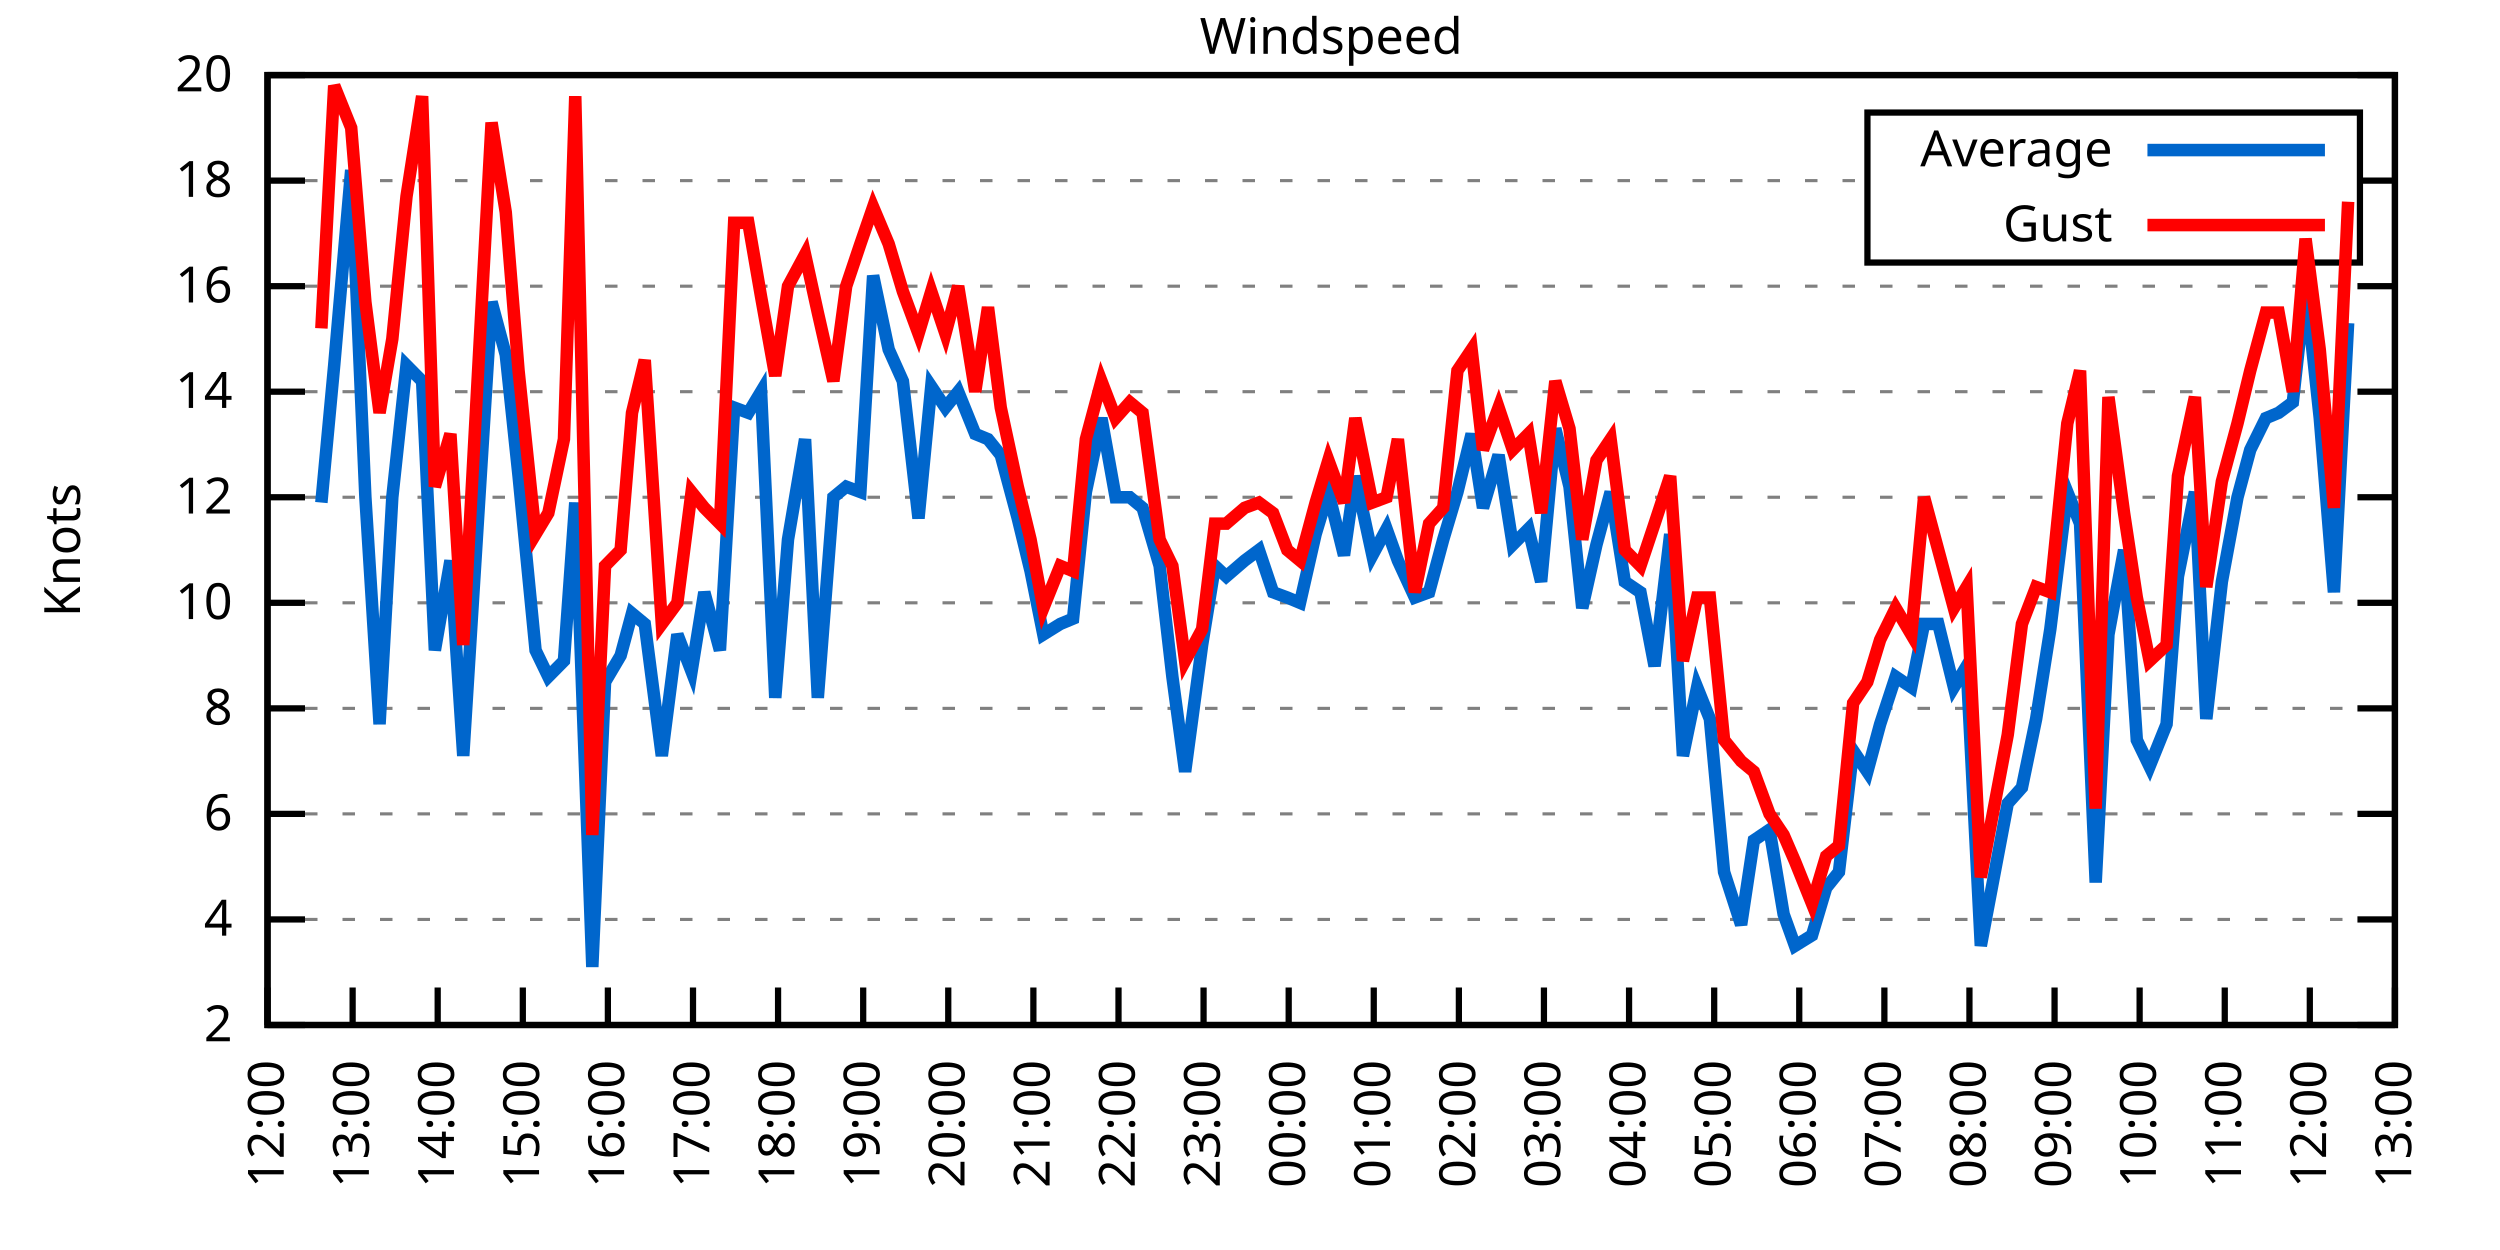
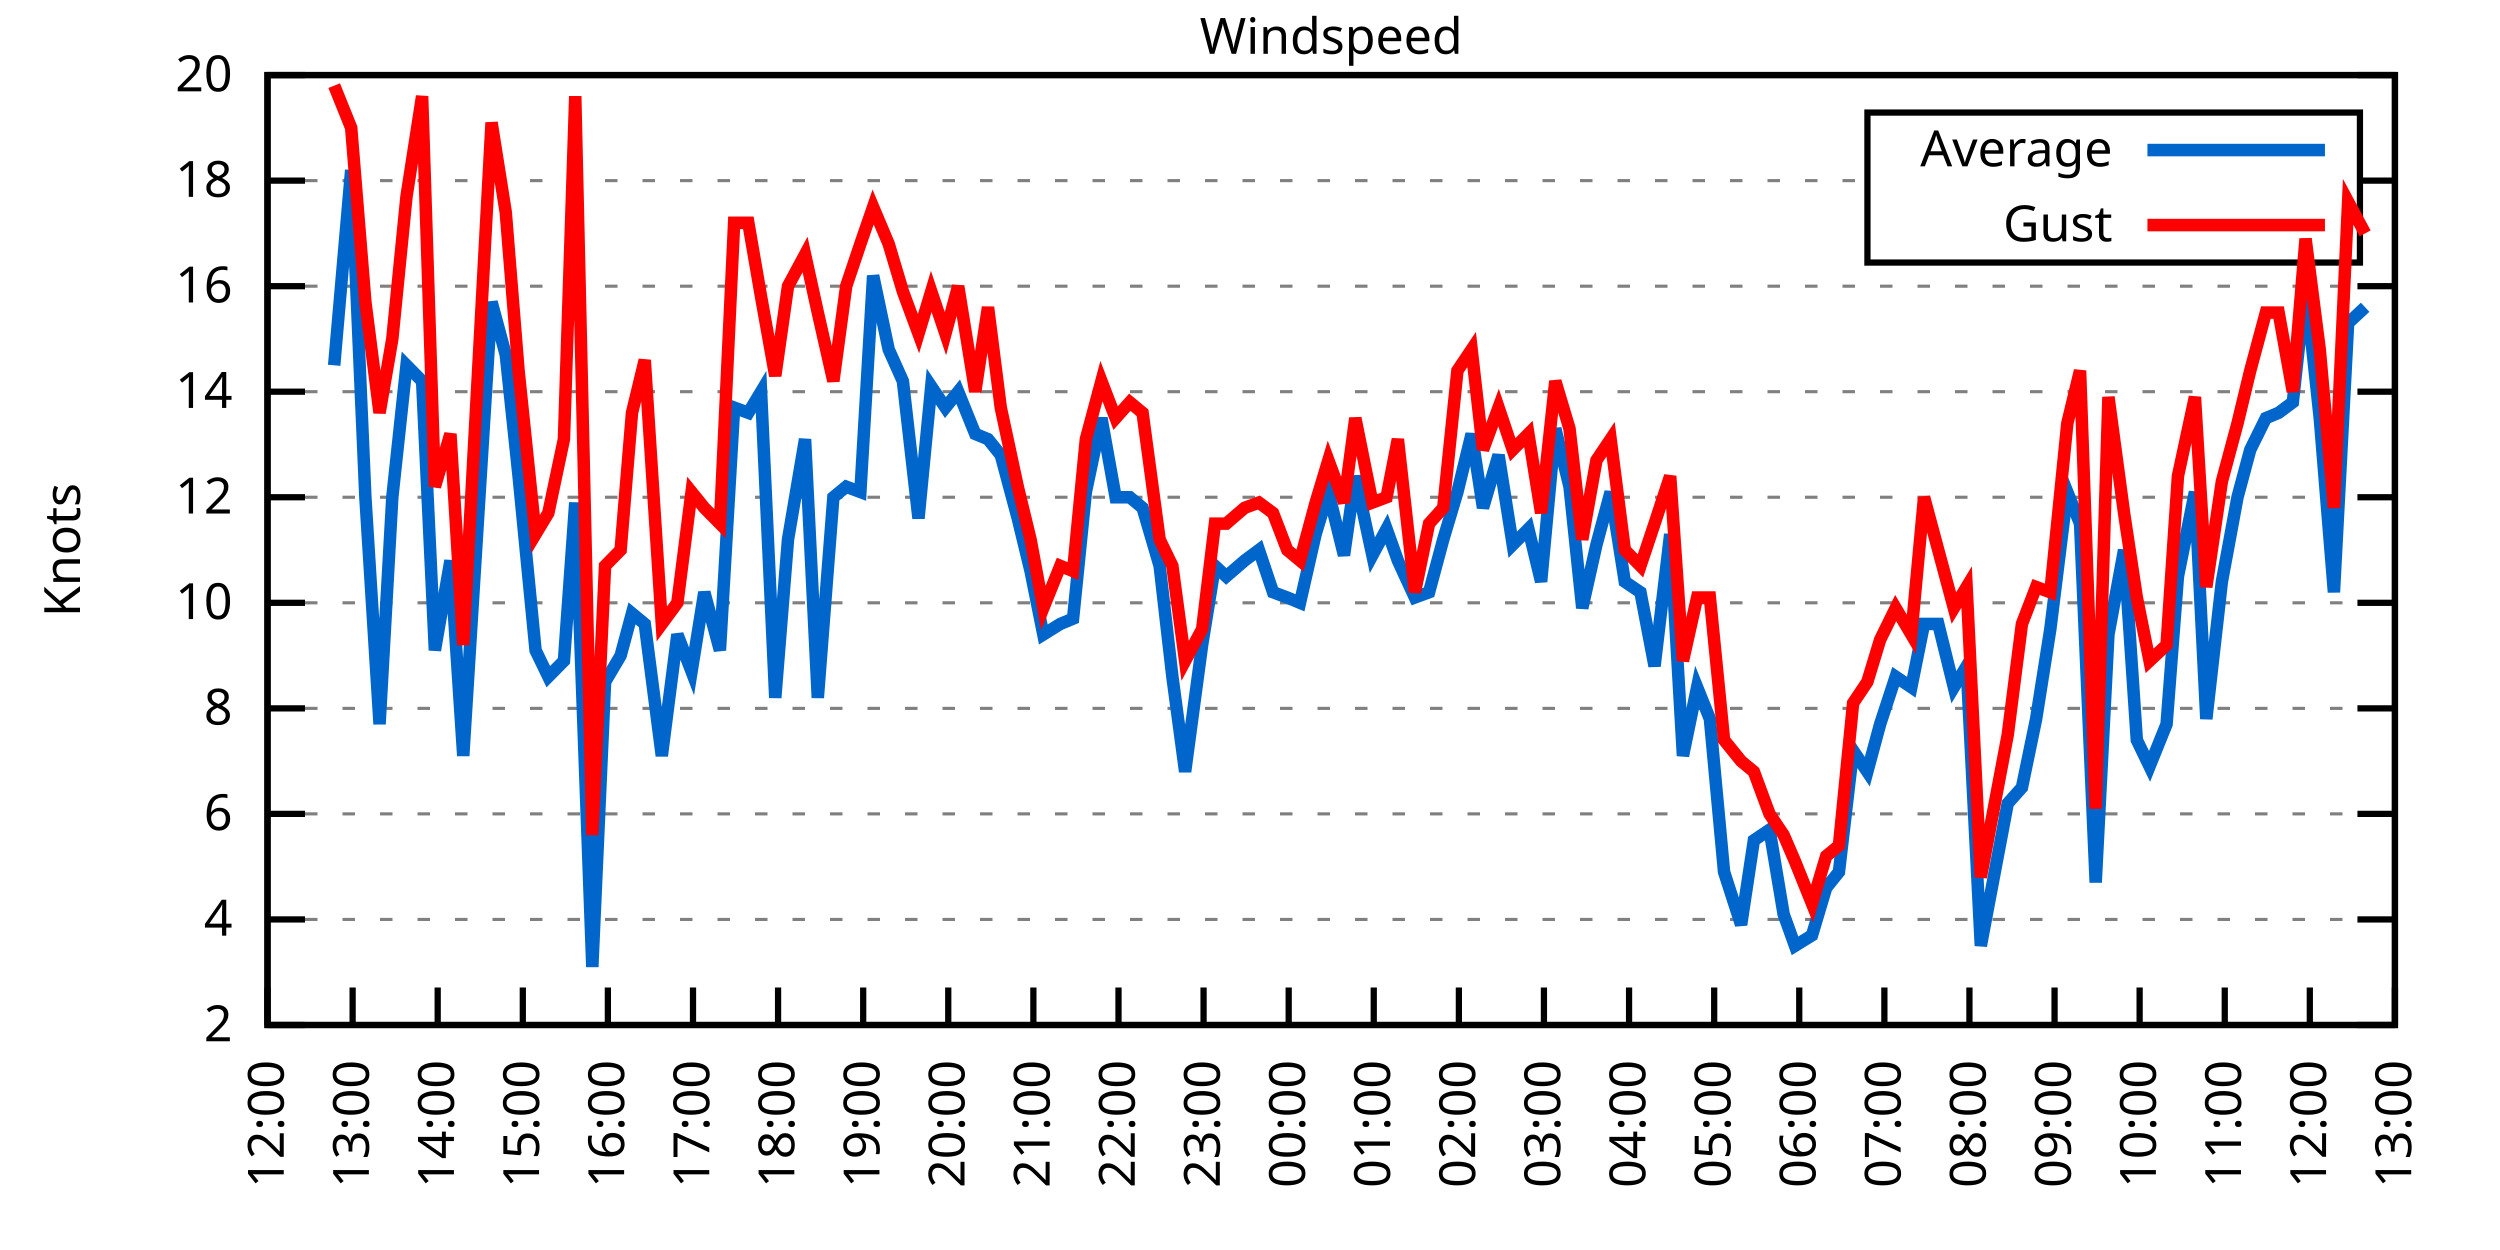
<svg xmlns="http://www.w3.org/2000/svg" xmlns:xlink="http://www.w3.org/1999/xlink" width="400" height="200" viewBox="0 0 400 200">
  <g id="gnuplot_canvas">
    <rect x="0" y="0" width="400" height="200" fill="none" />
    <defs>
      <circle id="gpDot" r="0.5" stroke-width="0.5" stroke="currentColor" />
      <path id="gpPt0" stroke-width="0.333" stroke="currentColor" d="M-1,0 h2 M0,-1 v2" />
      <path id="gpPt1" stroke-width="0.333" stroke="currentColor" d="M-1,-1 L1,1 M1,-1 L-1,1" />
      <path id="gpPt2" stroke-width="0.333" stroke="currentColor" d="M-1,0 L1,0 M0,-1 L0,1 M-1,-1 L1,1 M-1,1 L1,-1" />
      <rect id="gpPt3" stroke-width="0.333" stroke="currentColor" x="-1" y="-1" width="2" height="2" />
      <rect id="gpPt4" stroke-width="0.333" stroke="currentColor" fill="currentColor" x="-1" y="-1" width="2" height="2" />
      <circle id="gpPt5" stroke-width="0.333" stroke="currentColor" cx="0" cy="0" r="1" />
      <use xlink:href="#gpPt5" id="gpPt6" fill="currentColor" stroke="none" />
      <path id="gpPt7" stroke-width="0.333" stroke="currentColor" d="M0,-1.33 L-1.33,0.67 L1.33,0.67 z" />
      <use xlink:href="#gpPt7" id="gpPt8" fill="currentColor" stroke="none" />
      <use xlink:href="#gpPt7" id="gpPt9" stroke="currentColor" transform="rotate(180)" />
      <use xlink:href="#gpPt9" id="gpPt10" fill="currentColor" stroke="none" />
      <use xlink:href="#gpPt3" id="gpPt11" stroke="currentColor" transform="rotate(45)" />
      <use xlink:href="#gpPt11" id="gpPt12" fill="currentColor" stroke="none" />
      <path id="gpPt13" stroke-width="0.333" stroke="currentColor" d="M0,1.330 L1.265,0.411 L0.782,-1.067 L-0.782,-1.076 L-1.265,0.411 z" />
      <use xlink:href="#gpPt13" id="gpPt14" fill="currentColor" stroke="none" />
      <filter id="textbox" filterUnits="objectBoundingBox" x="0" y="0" height="1" width="1">
        <feFlood flood-color="white" flood-opacity="1" result="bgnd" />
        <feComposite in="SourceGraphic" in2="bgnd" operator="atop" />
      </filter>
      <filter id="greybox" filterUnits="objectBoundingBox" x="0" y="0" height="1" width="1">
        <feFlood flood-color="lightgrey" flood-opacity="1" result="grey" />
        <feComposite in="SourceGraphic" in2="grey" operator="atop" />
      </filter>
    </defs>
    <g fill="none" color="white" stroke="currentColor" stroke-width="1.00" stroke-linecap="butt" stroke-linejoin="miter">
</g>
    <g fill="none" color="black" stroke="currentColor" stroke-width="1.00" stroke-linecap="butt" stroke-linejoin="miter">
      <g stroke="none" shape-rendering="crispEdges">
        <polygon fill="rgb(255, 255, 255)" points="42.80,164.00 383.18,164.00 383.18,12.02 42.80,12.02 " />
      </g>
    </g>
    <g fill="none" color="black" stroke="currentColor" stroke-width="1.00" stroke-linecap="butt" stroke-linejoin="miter">
</g>
    <g fill="none" color="black" stroke="black" stroke-width="0.50" stroke-linecap="butt" stroke-linejoin="miter">
</g>
    <g fill="none" color="gray" stroke="currentColor" stroke-width="0.50" stroke-linecap="butt" stroke-linejoin="miter">
      <path stroke="gray" stroke-dasharray="2,4" class="gridline" d="M42.80,164.00 L383.19,164.00  " />
    </g>
    <g fill="none" color="gray" stroke="gray" stroke-width="1.00" stroke-linecap="butt" stroke-linejoin="miter">
</g>
    <g fill="none" color="black" stroke="currentColor" stroke-width="1.00" stroke-linecap="butt" stroke-linejoin="miter">
      <path stroke="black" d="M42.80,164.00 L48.80,164.00 M383.19,164.00 L377.19,164.00  " />
      <g transform="translate(37.20,166.60)" stroke="none" fill="black" font-family="Sans" font-size="8.00" text-anchor="end">
        <text>
          <tspan font-family="Sans"> 2</tspan>
        </text>
      </g>
    </g>
    <g fill="none" color="black" stroke="currentColor" stroke-width="1.00" stroke-linecap="butt" stroke-linejoin="miter">
</g>
    <g fill="none" color="black" stroke="black" stroke-width="0.50" stroke-linecap="butt" stroke-linejoin="miter">
</g>
    <g fill="none" color="gray" stroke="currentColor" stroke-width="0.50" stroke-linecap="butt" stroke-linejoin="miter">
      <path stroke="gray" stroke-dasharray="2,4" class="gridline" d="M42.80,147.11 L383.19,147.11  " />
    </g>
    <g fill="none" color="gray" stroke="gray" stroke-width="1.00" stroke-linecap="butt" stroke-linejoin="miter">
</g>
    <g fill="none" color="black" stroke="currentColor" stroke-width="1.00" stroke-linecap="butt" stroke-linejoin="miter">
      <path stroke="black" d="M42.80,147.11 L48.80,147.11 M383.19,147.11 L377.19,147.11  " />
      <g transform="translate(37.20,149.71)" stroke="none" fill="black" font-family="Sans" font-size="8.00" text-anchor="end">
        <text>
          <tspan font-family="Sans"> 4</tspan>
        </text>
      </g>
    </g>
    <g fill="none" color="black" stroke="currentColor" stroke-width="1.00" stroke-linecap="butt" stroke-linejoin="miter">
</g>
    <g fill="none" color="black" stroke="black" stroke-width="0.50" stroke-linecap="butt" stroke-linejoin="miter">
</g>
    <g fill="none" color="gray" stroke="currentColor" stroke-width="0.50" stroke-linecap="butt" stroke-linejoin="miter">
      <path stroke="gray" stroke-dasharray="2,4" class="gridline" d="M42.80,130.22 L383.19,130.22  " />
    </g>
    <g fill="none" color="gray" stroke="gray" stroke-width="1.00" stroke-linecap="butt" stroke-linejoin="miter">
</g>
    <g fill="none" color="black" stroke="currentColor" stroke-width="1.00" stroke-linecap="butt" stroke-linejoin="miter">
      <path stroke="black" d="M42.80,130.22 L48.80,130.22 M383.19,130.22 L377.19,130.22  " />
      <g transform="translate(37.20,132.82)" stroke="none" fill="black" font-family="Sans" font-size="8.00" text-anchor="end">
        <text>
          <tspan font-family="Sans"> 6</tspan>
        </text>
      </g>
    </g>
    <g fill="none" color="black" stroke="currentColor" stroke-width="1.00" stroke-linecap="butt" stroke-linejoin="miter">
</g>
    <g fill="none" color="black" stroke="black" stroke-width="0.50" stroke-linecap="butt" stroke-linejoin="miter">
</g>
    <g fill="none" color="gray" stroke="currentColor" stroke-width="0.50" stroke-linecap="butt" stroke-linejoin="miter">
      <path stroke="gray" stroke-dasharray="2,4" class="gridline" d="M42.80,113.34 L383.19,113.34  " />
    </g>
    <g fill="none" color="gray" stroke="gray" stroke-width="1.00" stroke-linecap="butt" stroke-linejoin="miter">
</g>
    <g fill="none" color="black" stroke="currentColor" stroke-width="1.00" stroke-linecap="butt" stroke-linejoin="miter">
      <path stroke="black" d="M42.80,113.34 L48.80,113.34 M383.19,113.34 L377.19,113.34  " />
      <g transform="translate(37.20,115.94)" stroke="none" fill="black" font-family="Sans" font-size="8.00" text-anchor="end">
        <text>
          <tspan font-family="Sans"> 8</tspan>
        </text>
      </g>
    </g>
    <g fill="none" color="black" stroke="currentColor" stroke-width="1.00" stroke-linecap="butt" stroke-linejoin="miter">
</g>
    <g fill="none" color="black" stroke="black" stroke-width="0.50" stroke-linecap="butt" stroke-linejoin="miter">
</g>
    <g fill="none" color="gray" stroke="currentColor" stroke-width="0.50" stroke-linecap="butt" stroke-linejoin="miter">
      <path stroke="gray" stroke-dasharray="2,4" class="gridline" d="M42.80,96.45 L383.19,96.45  " />
    </g>
    <g fill="none" color="gray" stroke="gray" stroke-width="1.00" stroke-linecap="butt" stroke-linejoin="miter">
</g>
    <g fill="none" color="black" stroke="currentColor" stroke-width="1.00" stroke-linecap="butt" stroke-linejoin="miter">
      <path stroke="black" d="M42.80,96.45 L48.80,96.45 M383.19,96.45 L377.19,96.45  " />
      <g transform="translate(37.20,99.05)" stroke="none" fill="black" font-family="Sans" font-size="8.00" text-anchor="end">
        <text>
          <tspan font-family="Sans"> 10</tspan>
        </text>
      </g>
    </g>
    <g fill="none" color="black" stroke="currentColor" stroke-width="1.00" stroke-linecap="butt" stroke-linejoin="miter">
</g>
    <g fill="none" color="black" stroke="black" stroke-width="0.50" stroke-linecap="butt" stroke-linejoin="miter">
</g>
    <g fill="none" color="gray" stroke="currentColor" stroke-width="0.50" stroke-linecap="butt" stroke-linejoin="miter">
      <path stroke="gray" stroke-dasharray="2,4" class="gridline" d="M42.80,79.56 L383.19,79.56  " />
    </g>
    <g fill="none" color="gray" stroke="gray" stroke-width="1.00" stroke-linecap="butt" stroke-linejoin="miter">
</g>
    <g fill="none" color="black" stroke="currentColor" stroke-width="1.00" stroke-linecap="butt" stroke-linejoin="miter">
      <path stroke="black" d="M42.80,79.56 L48.80,79.56 M383.19,79.56 L377.19,79.56  " />
      <g transform="translate(37.20,82.16)" stroke="none" fill="black" font-family="Sans" font-size="8.00" text-anchor="end">
        <text>
          <tspan font-family="Sans"> 12</tspan>
        </text>
      </g>
    </g>
    <g fill="none" color="black" stroke="currentColor" stroke-width="1.00" stroke-linecap="butt" stroke-linejoin="miter">
</g>
    <g fill="none" color="black" stroke="black" stroke-width="0.50" stroke-linecap="butt" stroke-linejoin="miter">
</g>
    <g fill="none" color="gray" stroke="currentColor" stroke-width="0.50" stroke-linecap="butt" stroke-linejoin="miter">
      <path stroke="gray" stroke-dasharray="2,4" class="gridline" d="M42.80,62.67 L383.19,62.67  " />
    </g>
    <g fill="none" color="gray" stroke="gray" stroke-width="1.00" stroke-linecap="butt" stroke-linejoin="miter">
</g>
    <g fill="none" color="black" stroke="currentColor" stroke-width="1.00" stroke-linecap="butt" stroke-linejoin="miter">
      <path stroke="black" d="M42.80,62.67 L48.80,62.67 M383.19,62.67 L377.19,62.67  " />
      <g transform="translate(37.20,65.27)" stroke="none" fill="black" font-family="Sans" font-size="8.00" text-anchor="end">
        <text>
          <tspan font-family="Sans"> 14</tspan>
        </text>
      </g>
    </g>
    <g fill="none" color="black" stroke="currentColor" stroke-width="1.00" stroke-linecap="butt" stroke-linejoin="miter">
</g>
    <g fill="none" color="black" stroke="black" stroke-width="0.50" stroke-linecap="butt" stroke-linejoin="miter">
</g>
    <g fill="none" color="gray" stroke="currentColor" stroke-width="0.50" stroke-linecap="butt" stroke-linejoin="miter">
      <path stroke="gray" stroke-dasharray="2,4" class="gridline" d="M42.80,45.79 L383.19,45.79  " />
    </g>
    <g fill="none" color="gray" stroke="gray" stroke-width="1.00" stroke-linecap="butt" stroke-linejoin="miter">
</g>
    <g fill="none" color="black" stroke="currentColor" stroke-width="1.00" stroke-linecap="butt" stroke-linejoin="miter">
      <path stroke="black" d="M42.80,45.79 L48.80,45.79 M383.19,45.79 L377.19,45.79  " />
      <g transform="translate(37.20,48.39)" stroke="none" fill="black" font-family="Sans" font-size="8.00" text-anchor="end">
        <text>
          <tspan font-family="Sans"> 16</tspan>
        </text>
      </g>
    </g>
    <g fill="none" color="black" stroke="currentColor" stroke-width="1.00" stroke-linecap="butt" stroke-linejoin="miter">
</g>
    <g fill="none" color="black" stroke="black" stroke-width="0.50" stroke-linecap="butt" stroke-linejoin="miter">
</g>
    <g fill="none" color="gray" stroke="currentColor" stroke-width="0.50" stroke-linecap="butt" stroke-linejoin="miter">
      <path stroke="gray" stroke-dasharray="2,4" class="gridline" d="M42.80,28.90 L298.79,28.90 M377.59,28.90 L383.19,28.90  " />
    </g>
    <g fill="none" color="gray" stroke="gray" stroke-width="1.00" stroke-linecap="butt" stroke-linejoin="miter">
</g>
    <g fill="none" color="black" stroke="currentColor" stroke-width="1.00" stroke-linecap="butt" stroke-linejoin="miter">
      <path stroke="black" d="M42.80,28.90 L48.80,28.90 M383.19,28.90 L377.19,28.90  " />
      <g transform="translate(37.20,31.50)" stroke="none" fill="black" font-family="Sans" font-size="8.00" text-anchor="end">
        <text>
          <tspan font-family="Sans"> 18</tspan>
        </text>
      </g>
    </g>
    <g fill="none" color="black" stroke="currentColor" stroke-width="1.00" stroke-linecap="butt" stroke-linejoin="miter">
</g>
    <g fill="none" color="black" stroke="black" stroke-width="0.50" stroke-linecap="butt" stroke-linejoin="miter">
</g>
    <g fill="none" color="gray" stroke="currentColor" stroke-width="0.50" stroke-linecap="butt" stroke-linejoin="miter">
      <path stroke="gray" stroke-dasharray="2,4" class="gridline" d="M42.80,12.01 L383.19,12.01  " />
    </g>
    <g fill="none" color="gray" stroke="gray" stroke-width="1.00" stroke-linecap="butt" stroke-linejoin="miter">
</g>
    <g fill="none" color="black" stroke="currentColor" stroke-width="1.00" stroke-linecap="butt" stroke-linejoin="miter">
      <path stroke="black" d="M42.80,12.01 L48.80,12.01 M383.19,12.01 L377.19,12.01  " />
      <g transform="translate(37.20,14.61)" stroke="none" fill="black" font-family="Sans" font-size="8.00" text-anchor="end">
        <text>
          <tspan font-family="Sans"> 20</tspan>
        </text>
      </g>
    </g>
    <g fill="none" color="black" stroke="currentColor" stroke-width="1.00" stroke-linecap="butt" stroke-linejoin="miter">
      <path stroke="black" d="M42.80,164.00 L42.80,158.00  " />
      <g transform="translate(45.40,169.60) rotate(270.00)" stroke="none" fill="black" font-family="Sans" font-size="8.00" text-anchor="end">
        <text>
          <tspan font-family="Sans">12:00</tspan>
        </text>
      </g>
    </g>
    <g fill="none" color="black" stroke="currentColor" stroke-width="1.00" stroke-linecap="butt" stroke-linejoin="miter">
      <path stroke="black" d="M56.42,164.00 L56.42,158.00  " />
      <g transform="translate(59.02,169.60) rotate(270.00)" stroke="none" fill="black" font-family="Sans" font-size="8.00" text-anchor="end">
        <text>
          <tspan font-family="Sans">13:00</tspan>
        </text>
      </g>
    </g>
    <g fill="none" color="black" stroke="currentColor" stroke-width="1.00" stroke-linecap="butt" stroke-linejoin="miter">
      <path stroke="black" d="M70.03,164.00 L70.03,158.00  " />
      <g transform="translate(72.63,169.60) rotate(270.00)" stroke="none" fill="black" font-family="Sans" font-size="8.00" text-anchor="end">
        <text>
          <tspan font-family="Sans">14:00</tspan>
        </text>
      </g>
    </g>
    <g fill="none" color="black" stroke="currentColor" stroke-width="1.00" stroke-linecap="butt" stroke-linejoin="miter">
      <path stroke="black" d="M83.65,164.00 L83.65,158.00  " />
      <g transform="translate(86.25,169.60) rotate(270.00)" stroke="none" fill="black" font-family="Sans" font-size="8.00" text-anchor="end">
        <text>
          <tspan font-family="Sans">15:00</tspan>
        </text>
      </g>
    </g>
    <g fill="none" color="black" stroke="currentColor" stroke-width="1.00" stroke-linecap="butt" stroke-linejoin="miter">
      <path stroke="black" d="M97.26,164.00 L97.26,158.00  " />
      <g transform="translate(99.86,169.60) rotate(270.00)" stroke="none" fill="black" font-family="Sans" font-size="8.00" text-anchor="end">
        <text>
          <tspan font-family="Sans">16:00</tspan>
        </text>
      </g>
    </g>
    <g fill="none" color="black" stroke="currentColor" stroke-width="1.00" stroke-linecap="butt" stroke-linejoin="miter">
      <path stroke="black" d="M110.88,164.00 L110.88,158.00  " />
      <g transform="translate(113.48,169.60) rotate(270.00)" stroke="none" fill="black" font-family="Sans" font-size="8.00" text-anchor="end">
        <text>
          <tspan font-family="Sans">17:00</tspan>
        </text>
      </g>
    </g>
    <g fill="none" color="black" stroke="currentColor" stroke-width="1.00" stroke-linecap="butt" stroke-linejoin="miter">
      <path stroke="black" d="M124.49,164.00 L124.49,158.00  " />
      <g transform="translate(127.09,169.60) rotate(270.00)" stroke="none" fill="black" font-family="Sans" font-size="8.00" text-anchor="end">
        <text>
          <tspan font-family="Sans">18:00</tspan>
        </text>
      </g>
    </g>
    <g fill="none" color="black" stroke="currentColor" stroke-width="1.00" stroke-linecap="butt" stroke-linejoin="miter">
      <path stroke="black" d="M138.11,164.00 L138.11,158.00  " />
      <g transform="translate(140.71,169.60) rotate(270.00)" stroke="none" fill="black" font-family="Sans" font-size="8.00" text-anchor="end">
        <text>
          <tspan font-family="Sans">19:00</tspan>
        </text>
      </g>
    </g>
    <g fill="none" color="black" stroke="currentColor" stroke-width="1.00" stroke-linecap="butt" stroke-linejoin="miter">
      <path stroke="black" d="M151.72,164.00 L151.72,158.00  " />
      <g transform="translate(154.32,169.60) rotate(270.00)" stroke="none" fill="black" font-family="Sans" font-size="8.00" text-anchor="end">
        <text>
          <tspan font-family="Sans">20:00</tspan>
        </text>
      </g>
    </g>
    <g fill="none" color="black" stroke="currentColor" stroke-width="1.00" stroke-linecap="butt" stroke-linejoin="miter">
      <path stroke="black" d="M165.34,164.00 L165.34,158.00  " />
      <g transform="translate(167.94,169.60) rotate(270.00)" stroke="none" fill="black" font-family="Sans" font-size="8.00" text-anchor="end">
        <text>
          <tspan font-family="Sans">21:00</tspan>
        </text>
      </g>
    </g>
    <g fill="none" color="black" stroke="currentColor" stroke-width="1.00" stroke-linecap="butt" stroke-linejoin="miter">
      <path stroke="black" d="M178.96,164.00 L178.96,158.00  " />
      <g transform="translate(181.56,169.60) rotate(270.00)" stroke="none" fill="black" font-family="Sans" font-size="8.00" text-anchor="end">
        <text>
          <tspan font-family="Sans">22:00</tspan>
        </text>
      </g>
    </g>
    <g fill="none" color="black" stroke="currentColor" stroke-width="1.00" stroke-linecap="butt" stroke-linejoin="miter">
      <path stroke="black" d="M192.57,164.00 L192.57,158.00  " />
      <g transform="translate(195.17,169.60) rotate(270.00)" stroke="none" fill="black" font-family="Sans" font-size="8.00" text-anchor="end">
        <text>
          <tspan font-family="Sans">23:00</tspan>
        </text>
      </g>
    </g>
    <g fill="none" color="black" stroke="currentColor" stroke-width="1.00" stroke-linecap="butt" stroke-linejoin="miter">
      <path stroke="black" d="M206.19,164.00 L206.19,158.00  " />
      <g transform="translate(208.79,169.60) rotate(270.00)" stroke="none" fill="black" font-family="Sans" font-size="8.00" text-anchor="end">
        <text>
          <tspan font-family="Sans">00:00</tspan>
        </text>
      </g>
    </g>
    <g fill="none" color="black" stroke="currentColor" stroke-width="1.00" stroke-linecap="butt" stroke-linejoin="miter">
      <path stroke="black" d="M219.80,164.00 L219.80,158.00  " />
      <g transform="translate(222.40,169.60) rotate(270.00)" stroke="none" fill="black" font-family="Sans" font-size="8.00" text-anchor="end">
        <text>
          <tspan font-family="Sans">01:00</tspan>
        </text>
      </g>
    </g>
    <g fill="none" color="black" stroke="currentColor" stroke-width="1.00" stroke-linecap="butt" stroke-linejoin="miter">
      <path stroke="black" d="M233.42,164.00 L233.42,158.00  " />
      <g transform="translate(236.02,169.60) rotate(270.00)" stroke="none" fill="black" font-family="Sans" font-size="8.00" text-anchor="end">
        <text>
          <tspan font-family="Sans">02:00</tspan>
        </text>
      </g>
    </g>
    <g fill="none" color="black" stroke="currentColor" stroke-width="1.00" stroke-linecap="butt" stroke-linejoin="miter">
      <path stroke="black" d="M247.03,164.00 L247.03,158.00  " />
      <g transform="translate(249.63,169.60) rotate(270.00)" stroke="none" fill="black" font-family="Sans" font-size="8.00" text-anchor="end">
        <text>
          <tspan font-family="Sans">03:00</tspan>
        </text>
      </g>
    </g>
    <g fill="none" color="black" stroke="currentColor" stroke-width="1.00" stroke-linecap="butt" stroke-linejoin="miter">
      <path stroke="black" d="M260.65,164.00 L260.65,158.00  " />
      <g transform="translate(263.25,169.60) rotate(270.00)" stroke="none" fill="black" font-family="Sans" font-size="8.00" text-anchor="end">
        <text>
          <tspan font-family="Sans">04:00</tspan>
        </text>
      </g>
    </g>
    <g fill="none" color="black" stroke="currentColor" stroke-width="1.00" stroke-linecap="butt" stroke-linejoin="miter">
      <path stroke="black" d="M274.27,164.00 L274.27,158.00  " />
      <g transform="translate(276.87,169.60) rotate(270.00)" stroke="none" fill="black" font-family="Sans" font-size="8.00" text-anchor="end">
        <text>
          <tspan font-family="Sans">05:00</tspan>
        </text>
      </g>
    </g>
    <g fill="none" color="black" stroke="currentColor" stroke-width="1.00" stroke-linecap="butt" stroke-linejoin="miter">
      <path stroke="black" d="M287.88,164.00 L287.88,158.00  " />
      <g transform="translate(290.48,169.60) rotate(270.00)" stroke="none" fill="black" font-family="Sans" font-size="8.00" text-anchor="end">
        <text>
          <tspan font-family="Sans">06:00</tspan>
        </text>
      </g>
    </g>
    <g fill="none" color="black" stroke="currentColor" stroke-width="1.00" stroke-linecap="butt" stroke-linejoin="miter">
      <path stroke="black" d="M301.50,164.00 L301.50,158.00  " />
      <g transform="translate(304.10,169.60) rotate(270.00)" stroke="none" fill="black" font-family="Sans" font-size="8.00" text-anchor="end">
        <text>
          <tspan font-family="Sans">07:00</tspan>
        </text>
      </g>
    </g>
    <g fill="none" color="black" stroke="currentColor" stroke-width="1.00" stroke-linecap="butt" stroke-linejoin="miter">
      <path stroke="black" d="M315.11,164.00 L315.11,158.00  " />
      <g transform="translate(317.71,169.60) rotate(270.00)" stroke="none" fill="black" font-family="Sans" font-size="8.00" text-anchor="end">
        <text>
          <tspan font-family="Sans">08:00</tspan>
        </text>
      </g>
    </g>
    <g fill="none" color="black" stroke="currentColor" stroke-width="1.00" stroke-linecap="butt" stroke-linejoin="miter">
      <path stroke="black" d="M328.73,164.00 L328.73,158.00  " />
      <g transform="translate(331.33,169.60) rotate(270.00)" stroke="none" fill="black" font-family="Sans" font-size="8.00" text-anchor="end">
        <text>
          <tspan font-family="Sans">09:00</tspan>
        </text>
      </g>
    </g>
    <g fill="none" color="black" stroke="currentColor" stroke-width="1.00" stroke-linecap="butt" stroke-linejoin="miter">
      <path stroke="black" d="M342.34,164.00 L342.34,158.00  " />
      <g transform="translate(344.94,169.60) rotate(270.00)" stroke="none" fill="black" font-family="Sans" font-size="8.00" text-anchor="end">
        <text>
          <tspan font-family="Sans">10:00</tspan>
        </text>
      </g>
    </g>
    <g fill="none" color="black" stroke="currentColor" stroke-width="1.00" stroke-linecap="butt" stroke-linejoin="miter">
      <path stroke="black" d="M355.96,164.00 L355.96,158.00  " />
      <g transform="translate(358.56,169.60) rotate(270.00)" stroke="none" fill="black" font-family="Sans" font-size="8.00" text-anchor="end">
        <text>
          <tspan font-family="Sans">11:00</tspan>
        </text>
      </g>
    </g>
    <g fill="none" color="black" stroke="currentColor" stroke-width="1.00" stroke-linecap="butt" stroke-linejoin="miter">
      <path stroke="black" d="M369.57,164.00 L369.57,158.00  " />
      <g transform="translate(372.17,169.60) rotate(270.00)" stroke="none" fill="black" font-family="Sans" font-size="8.00" text-anchor="end">
        <text>
          <tspan font-family="Sans">12:00</tspan>
        </text>
      </g>
    </g>
    <g fill="none" color="black" stroke="currentColor" stroke-width="1.00" stroke-linecap="butt" stroke-linejoin="miter">
      <path stroke="black" d="M383.19,164.00 L383.19,158.00  " />
      <g transform="translate(385.79,169.60) rotate(270.00)" stroke="none" fill="black" font-family="Sans" font-size="8.00" text-anchor="end">
        <text>
          <tspan font-family="Sans">13:00</tspan>
        </text>
      </g>
    </g>
    <g fill="none" color="black" stroke="currentColor" stroke-width="1.00" stroke-linecap="butt" stroke-linejoin="miter">
</g>
    <g fill="none" color="black" stroke="currentColor" stroke-width="1.00" stroke-linecap="butt" stroke-linejoin="miter">
      <path stroke="black" d="M42.80,12.01 L42.80,164.00 L383.19,164.00 L383.19,12.01 L42.80,12.01 Z  " />
    </g>
    <g fill="none" color="black" stroke="currentColor" stroke-width="1.00" stroke-linecap="butt" stroke-linejoin="miter">
</g>
    <g fill="none" color="black" stroke="currentColor" stroke-width="1.00" stroke-linecap="butt" stroke-linejoin="miter">
      <path stroke="black" d="M298.79,42.01 L298.79,18.01 L377.59,18.01 L377.59,42.01 L298.79,42.01 Z  " />
    </g>
    <g id="Windspeed_plot_1">
      <g fill="none" color="white" stroke="black" stroke-width="2.00" stroke-linecap="butt" stroke-linejoin="miter">
</g>
      <g fill="none" color="black" stroke="currentColor" stroke-width="2.00" stroke-linecap="butt" stroke-linejoin="miter">
        <g transform="translate(337.99,26.61)" stroke="none" fill="black" font-family="Sans" font-size="8.00" text-anchor="end">
          <text>
            <tspan font-family="Sans">Average</tspan>
          </text>
        </g>
      </g>
      <g fill="none" color="black" stroke="currentColor" stroke-width="2.00" stroke-linecap="butt" stroke-linejoin="miter">
-         <path stroke="rgb(  0, 102, 204)" d="M343.59,24.01 L371.99,24.01 M51.42,80.41 L53.47,58.45 L56.19,27.21 L58.46,79.56 L60.73,115.87 L62.77,79.56   L65.04,58.45 L67.54,60.98 L69.58,104.05 L72.07,89.69 L74.12,120.94 L78.65,48.32 L80.92,56.76 L82.97,76.18   L85.69,104.05 L87.73,108.27 L90.23,105.74 L92.04,80.41 L94.77,154.71 L96.81,109.11 L99.30,104.89 L101.12,98.14   L103.16,99.83 L105.89,120.94 L108.38,101.52 L110.65,107.43 L112.69,94.76 L115.19,104.05 L117.46,65.21 L119.73,66.05   L121.77,62.67 L124.04,111.65 L126.08,86.32 L128.81,70.27 L130.85,111.65 L133.34,79.56 L135.39,77.87 L137.66,78.72   L139.70,44.10 L142.19,55.92 L144.46,60.98 L146.96,82.94 L149.00,61.83 L151.27,65.21 L153.31,62.67 L156.04,69.43   L158.08,70.27 L160.12,72.81 L162.84,82.94 L164.89,91.38 L166.93,101.52 L169.65,99.83 L171.69,98.98 L173.74,78.72   L176.23,66.90 L178.50,79.56 L180.77,79.56 L182.81,81.25 L185.54,90.54 L187.58,108.27 L189.62,123.47 L192.34,103.20   L194.39,90.54 L196.20,92.23 L199.15,89.69 L201.42,88.00 L203.69,94.76 L205.96,95.60 L208.00,96.45 L210.50,85.47   L212.54,78.72 L215.04,88.85 L216.85,76.18 L219.58,88.85 L221.85,84.63 L223.66,89.69 L226.38,95.60 L228.65,94.76   L230.92,86.32 L233.19,78.72 L235.46,69.43 L237.28,81.25 L239.77,72.81 L242.04,87.16 L244.54,84.63 L246.58,93.07   L248.85,68.58 L251.12,77.87 L253.16,97.29 L255.43,87.16 L257.70,78.72 L259.97,93.07 L262.47,94.76 L264.73,106.58   L267.23,85.47 L269.27,120.94 L271.54,109.96 L273.58,115.03 L275.85,139.51 L278.58,147.96 L280.62,134.45 L283.12,132.76   L285.38,146.27 L287.20,151.33 L289.92,149.65 L292.19,142.05 L294.23,139.51 L296.50,120.09 L298.77,123.47 L300.82,115.87   L303.31,108.27 L305.81,109.96 L307.85,99.83 L310.12,99.83 L312.62,109.96 L314.66,106.58 L316.93,151.33 L321.24,128.54   L323.51,126.00 L325.78,115.03 L328.05,100.67 L330.77,78.72 L332.81,83.78 L335.31,141.20 L337.35,101.52 L339.85,88.00   L341.89,118.40 L343.93,122.62 L346.65,115.87 L348.47,92.23 L351.19,78.72 L353.01,115.03 L355.50,93.07 L358.00,79.56   L360.04,71.96 L362.54,66.90 L364.58,66.05 L366.85,64.36 L368.89,45.79 L371.16,66.90 L373.43,94.76 L375.70,51.70    " />
+         <path stroke="rgb(  0, 102, 204)" d="M343.59,24.01 L371.99,24.01 M53.47,58.45 L56.19,27.21 L58.46,79.56 L60.73,115.87 L62.77,79.56 L65.04,58.45   L67.54,60.98 L69.58,104.05 L72.07,89.69 L74.12,120.94 L78.65,48.32 L80.92,56.76 L82.97,76.18 L85.69,104.05   L87.73,108.27 L90.23,105.74 L92.04,80.41 L94.77,154.71 L96.81,109.11 L99.30,104.89 L101.12,98.14 L103.16,99.83   L105.89,120.94 L108.38,101.52 L110.65,107.43 L112.69,94.76 L115.19,104.05 L117.46,65.21 L119.73,66.05 L121.77,62.67   L124.04,111.65 L126.08,86.32 L128.81,70.27 L130.85,111.65 L133.34,79.56 L135.39,77.87 L137.66,78.72 L139.70,44.10   L142.19,55.92 L144.46,60.98 L146.96,82.94 L149.00,61.83 L151.27,65.21 L153.31,62.67 L156.04,69.43 L158.08,70.27   L160.12,72.81 L162.84,82.94 L164.89,91.38 L166.93,101.52 L169.65,99.83 L171.69,98.98 L173.74,78.72 L176.23,66.90   L178.50,79.56 L180.77,79.56 L182.81,81.25 L185.54,90.54 L187.58,108.27 L189.62,123.47 L192.34,103.20 L194.39,90.54   L196.20,92.23 L199.15,89.69 L201.42,88.00 L203.69,94.76 L205.96,95.60 L208.00,96.45 L210.50,85.47 L212.54,78.72   L215.04,88.85 L216.85,76.18 L219.58,88.85 L221.85,84.63 L223.66,89.69 L226.38,95.60 L228.65,94.76 L230.92,86.32   L233.19,78.72 L235.46,69.43 L237.28,81.25 L239.77,72.81 L242.04,87.16 L244.54,84.63 L246.58,93.07 L248.85,68.58   L251.12,77.87 L253.16,97.29 L255.43,87.16 L257.70,78.72 L259.97,93.07 L262.47,94.76 L264.73,106.58 L267.23,85.47   L269.27,120.94 L271.54,109.96 L273.58,115.03 L275.85,139.51 L278.58,147.96 L280.62,134.45 L283.12,132.76 L285.38,146.27   L287.20,151.33 L289.92,149.65 L292.19,142.05 L294.23,139.51 L296.50,120.09 L298.77,123.47 L300.82,115.87 L303.31,108.27   L305.81,109.96 L307.85,99.83 L310.12,99.83 L312.62,109.96 L314.66,106.58 L316.93,151.33 L321.24,128.54 L323.51,126.00   L325.78,115.03 L328.05,100.67 L330.77,78.72 L332.81,83.78 L335.31,141.20 L337.35,101.52 L339.85,88.00 L341.89,118.40   L343.93,122.62 L346.65,115.87 L348.47,92.23 L351.19,78.72 L353.01,115.03 L355.50,93.07 L358.00,79.56 L360.04,71.96   L362.54,66.90 L364.58,66.05 L366.85,64.36 L368.89,45.79 L371.16,66.90 L373.43,94.76 L375.70,51.70 L378.42,49.16    " />
      </g>
    </g>
    <g id="Windspeed_plot_2">
      <g fill="none" color="black" stroke="currentColor" stroke-width="2.00" stroke-linecap="butt" stroke-linejoin="miter">
        <g transform="translate(337.99,38.61)" stroke="none" fill="black" font-family="Sans" font-size="8.00" text-anchor="end">
          <text>
            <tspan font-family="Sans">Gust</tspan>
          </text>
        </g>
      </g>
      <g fill="none" color="black" stroke="currentColor" stroke-width="2.00" stroke-linecap="butt" stroke-linejoin="miter">
-         <path stroke="rgb(255,   0,   0)" d="M343.59,36.01 L371.99,36.01 M51.42,52.54 L53.47,13.70 L56.19,20.45 L58.46,48.32 L60.73,66.05 L62.77,54.23   L65.04,31.43 L67.54,15.39 L69.58,77.87 L72.07,69.43 L74.12,103.20 L78.65,19.61 L80.92,33.96 L82.97,59.30   L85.69,85.47 L87.73,82.09 L90.23,70.27 L92.04,15.39 L94.77,133.60 L96.81,90.54 L99.30,88.00 L101.12,66.05   L103.16,57.61 L105.89,99.83 L108.38,96.45 L110.65,78.72 L112.69,81.25 L115.19,83.78 L117.46,35.65 L119.73,35.65   L121.77,47.47 L124.04,60.14 L126.08,45.79 L128.81,40.72 L130.85,50.01 L133.34,60.98 L135.39,45.79 L137.66,39.03   L139.70,33.12 L142.19,39.03 L144.46,46.63 L146.96,53.39 L149.00,46.63 L151.27,53.39 L153.31,45.79 L156.04,62.67   L158.08,49.16 L160.12,65.21 L162.84,77.87 L164.89,86.32 L166.93,97.29 L169.65,90.54 L171.69,91.38 L173.74,70.27   L176.23,60.98 L178.50,66.90 L180.77,64.36 L182.81,66.05 L185.54,86.32 L187.58,90.54 L189.62,105.74 L192.34,100.67   L194.39,83.78 L196.20,83.78 L199.15,81.25 L201.42,80.41 L203.69,82.09 L205.96,88.00 L208.00,89.69 L210.50,80.41   L212.54,73.65 L215.04,80.41 L216.85,66.90 L219.58,80.41 L221.85,79.56 L223.66,70.27 L226.38,94.76 L228.65,83.78   L230.92,81.25 L233.19,59.30 L235.46,55.92 L237.28,71.96 L239.77,65.21 L242.04,71.96 L244.54,69.43 L246.58,82.09   L248.85,60.98 L251.12,68.58 L253.16,86.32 L255.43,73.65 L257.70,70.27 L259.97,88.00 L262.47,90.54 L264.73,83.78   L267.23,76.18 L269.27,105.74 L271.54,95.60 L273.58,95.60 L275.85,118.40 L278.58,121.78 L280.62,123.47 L283.12,130.22   L285.38,133.60 L287.20,137.82 L289.92,144.58 L292.19,136.98 L294.23,135.29 L296.50,112.49 L298.77,109.11 L300.82,102.36   L303.31,97.29 L305.81,101.52 L307.85,79.56 L310.12,88.00 L312.62,97.29 L314.66,93.92 L316.93,140.36 L321.24,117.56   L323.51,99.83 L325.78,93.92 L328.05,94.76 L330.77,67.74 L332.81,59.30 L335.31,129.38 L337.35,63.52 L339.85,82.09   L341.89,95.60 L343.93,105.74 L346.65,103.20 L348.47,76.18 L351.19,63.52 L353.01,93.92 L355.50,77.03 L358.00,67.74   L360.04,59.30 L362.54,50.01 L364.58,50.01 L366.85,62.67 L368.89,38.19 L371.16,55.92 L373.43,81.25 L375.70,32.28    " />
+         <path stroke="rgb(255,   0,   0)" d="M343.59,36.01 L371.99,36.01 M53.47,13.70 L56.19,20.45 L58.46,48.32 L60.73,66.05 L62.77,54.23 L65.04,31.43   L67.54,15.39 L69.58,77.87 L72.07,69.43 L74.12,103.20 L78.65,19.61 L80.92,33.96 L82.97,59.30 L85.69,85.47   L87.73,82.09 L90.23,70.27 L92.04,15.39 L94.77,133.60 L96.81,90.54 L99.30,88.00 L101.12,66.05 L103.16,57.61   L105.89,99.83 L108.38,96.45 L110.65,78.72 L112.69,81.25 L115.19,83.78 L117.46,35.65 L119.73,35.65 L121.77,47.47   L124.04,60.14 L126.08,45.79 L128.81,40.72 L130.85,50.01 L133.34,60.98 L135.39,45.79 L137.66,39.03 L139.70,33.12   L142.19,39.03 L144.46,46.63 L146.96,53.39 L149.00,46.63 L151.27,53.39 L153.31,45.79 L156.04,62.67 L158.08,49.16   L160.12,65.21 L162.84,77.87 L164.89,86.32 L166.93,97.29 L169.65,90.54 L171.69,91.38 L173.74,70.27 L176.23,60.98   L178.50,66.90 L180.77,64.36 L182.81,66.05 L185.54,86.32 L187.58,90.54 L189.62,105.74 L192.34,100.67 L194.39,83.78   L196.20,83.78 L199.15,81.25 L201.42,80.41 L203.69,82.09 L205.96,88.00 L208.00,89.69 L210.50,80.41 L212.54,73.65   L215.04,80.41 L216.85,66.90 L219.58,80.41 L221.85,79.56 L223.66,70.27 L226.38,94.76 L228.65,83.78 L230.92,81.25   L233.19,59.30 L235.46,55.92 L237.28,71.96 L239.77,65.21 L242.04,71.96 L244.54,69.43 L246.58,82.09 L248.85,60.98   L251.12,68.58 L253.16,86.32 L255.43,73.65 L257.70,70.27 L259.97,88.00 L262.47,90.54 L264.73,83.78 L267.23,76.18   L269.27,105.74 L271.54,95.60 L273.58,95.60 L275.85,118.40 L278.58,121.78 L280.62,123.47 L283.12,130.22 L285.38,133.60   L287.20,137.82 L289.92,144.58 L292.19,136.98 L294.23,135.29 L296.50,112.49 L298.77,109.11 L300.82,102.36 L303.31,97.29   L305.81,101.52 L307.85,79.56 L310.12,88.00 L312.62,97.29 L314.66,93.92 L316.93,140.36 L321.24,117.56 L323.51,99.83   L325.78,93.92 L328.05,94.76 L330.77,67.74 L332.81,59.30 L335.31,129.38 L337.35,63.52 L339.85,82.09 L341.89,95.60   L343.93,105.74 L346.65,103.20 L348.47,76.18 L351.19,63.52 L353.01,93.92 L355.50,77.03 L358.00,67.74 L360.04,59.30   L362.54,50.01 L364.58,50.01 L366.85,62.67 L368.89,38.19 L371.16,55.92 L373.43,81.25 L375.70,32.28 L378.42,37.34    " />
      </g>
    </g>
    <g fill="none" color="black" stroke="currentColor" stroke-width="2.00" stroke-linecap="butt" stroke-linejoin="miter">
</g>
    <g fill="none" color="black" stroke="black" stroke-width="1.00" stroke-linecap="butt" stroke-linejoin="miter">
</g>
    <g fill="none" color="black" stroke="currentColor" stroke-width="1.00" stroke-linecap="butt" stroke-linejoin="miter">
      <path stroke="black" d="M42.80,12.01 L42.80,164.00 L383.19,164.00 L383.19,12.01 L42.80,12.01 Z  " />
      <g transform="translate(12.80,88.01) rotate(270.00)" stroke="none" fill="black" font-family="Sans" font-size="8.00" text-anchor="middle">
        <text>
          <tspan font-family="Sans">Knots</tspan>
        </text>
      </g>
    </g>
    <g fill="none" color="black" stroke="currentColor" stroke-width="1.00" stroke-linecap="butt" stroke-linejoin="miter">
</g>
    <g fill="none" color="black" stroke="currentColor" stroke-width="1.00" stroke-linecap="butt" stroke-linejoin="miter">
      <g transform="translate(212.99,8.61)" stroke="none" fill="black" font-family="Sans" font-size="8.00" text-anchor="middle">
        <text>
          <tspan font-family="Sans">Windspeed</tspan>
        </text>
      </g>
    </g>
    <g fill="none" color="black" stroke="currentColor" stroke-width="1.00" stroke-linecap="butt" stroke-linejoin="miter">
</g>
  </g>
</svg>
